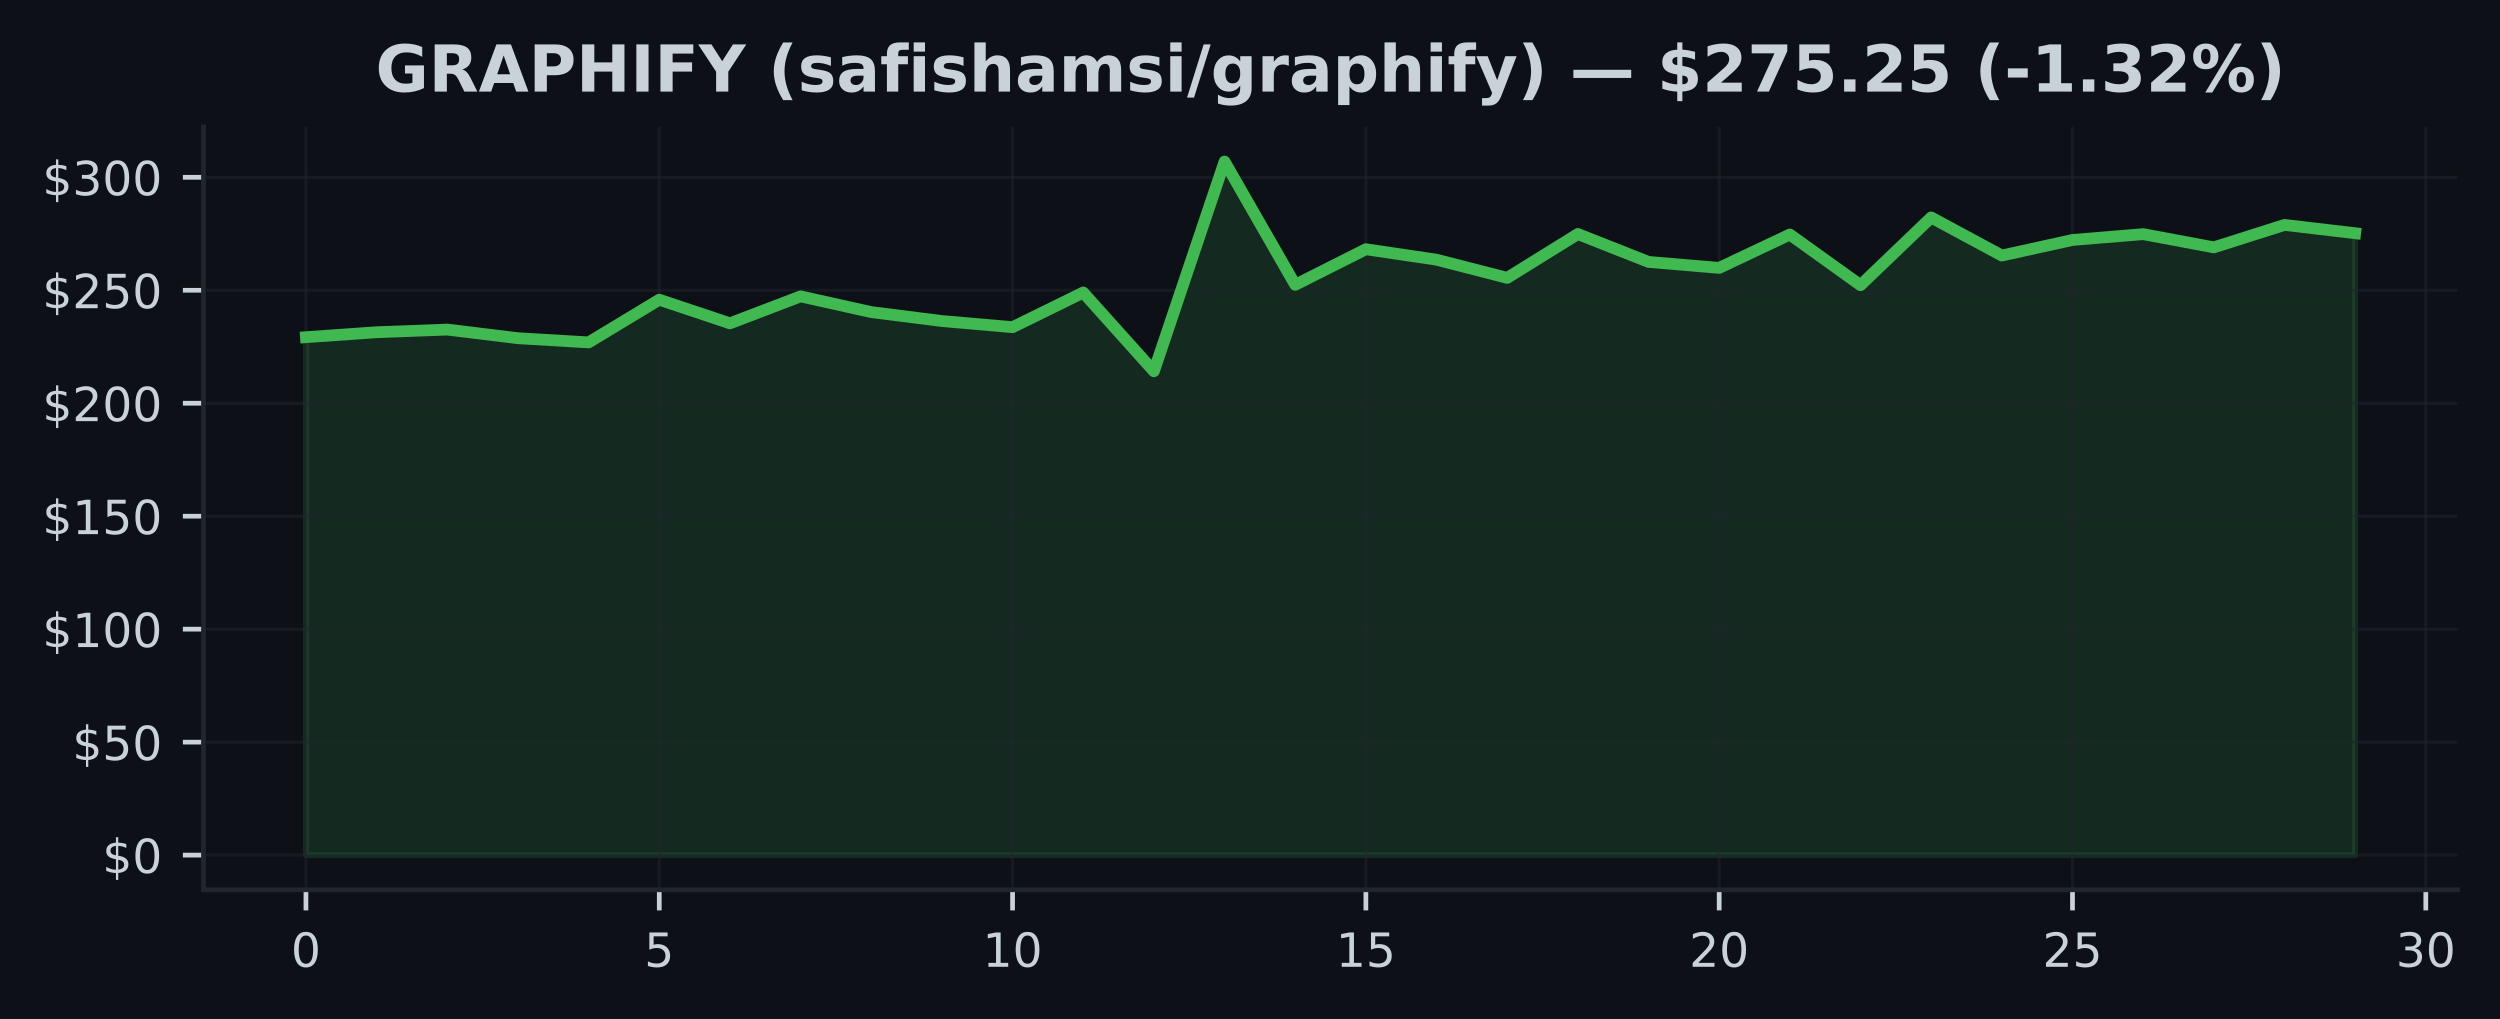
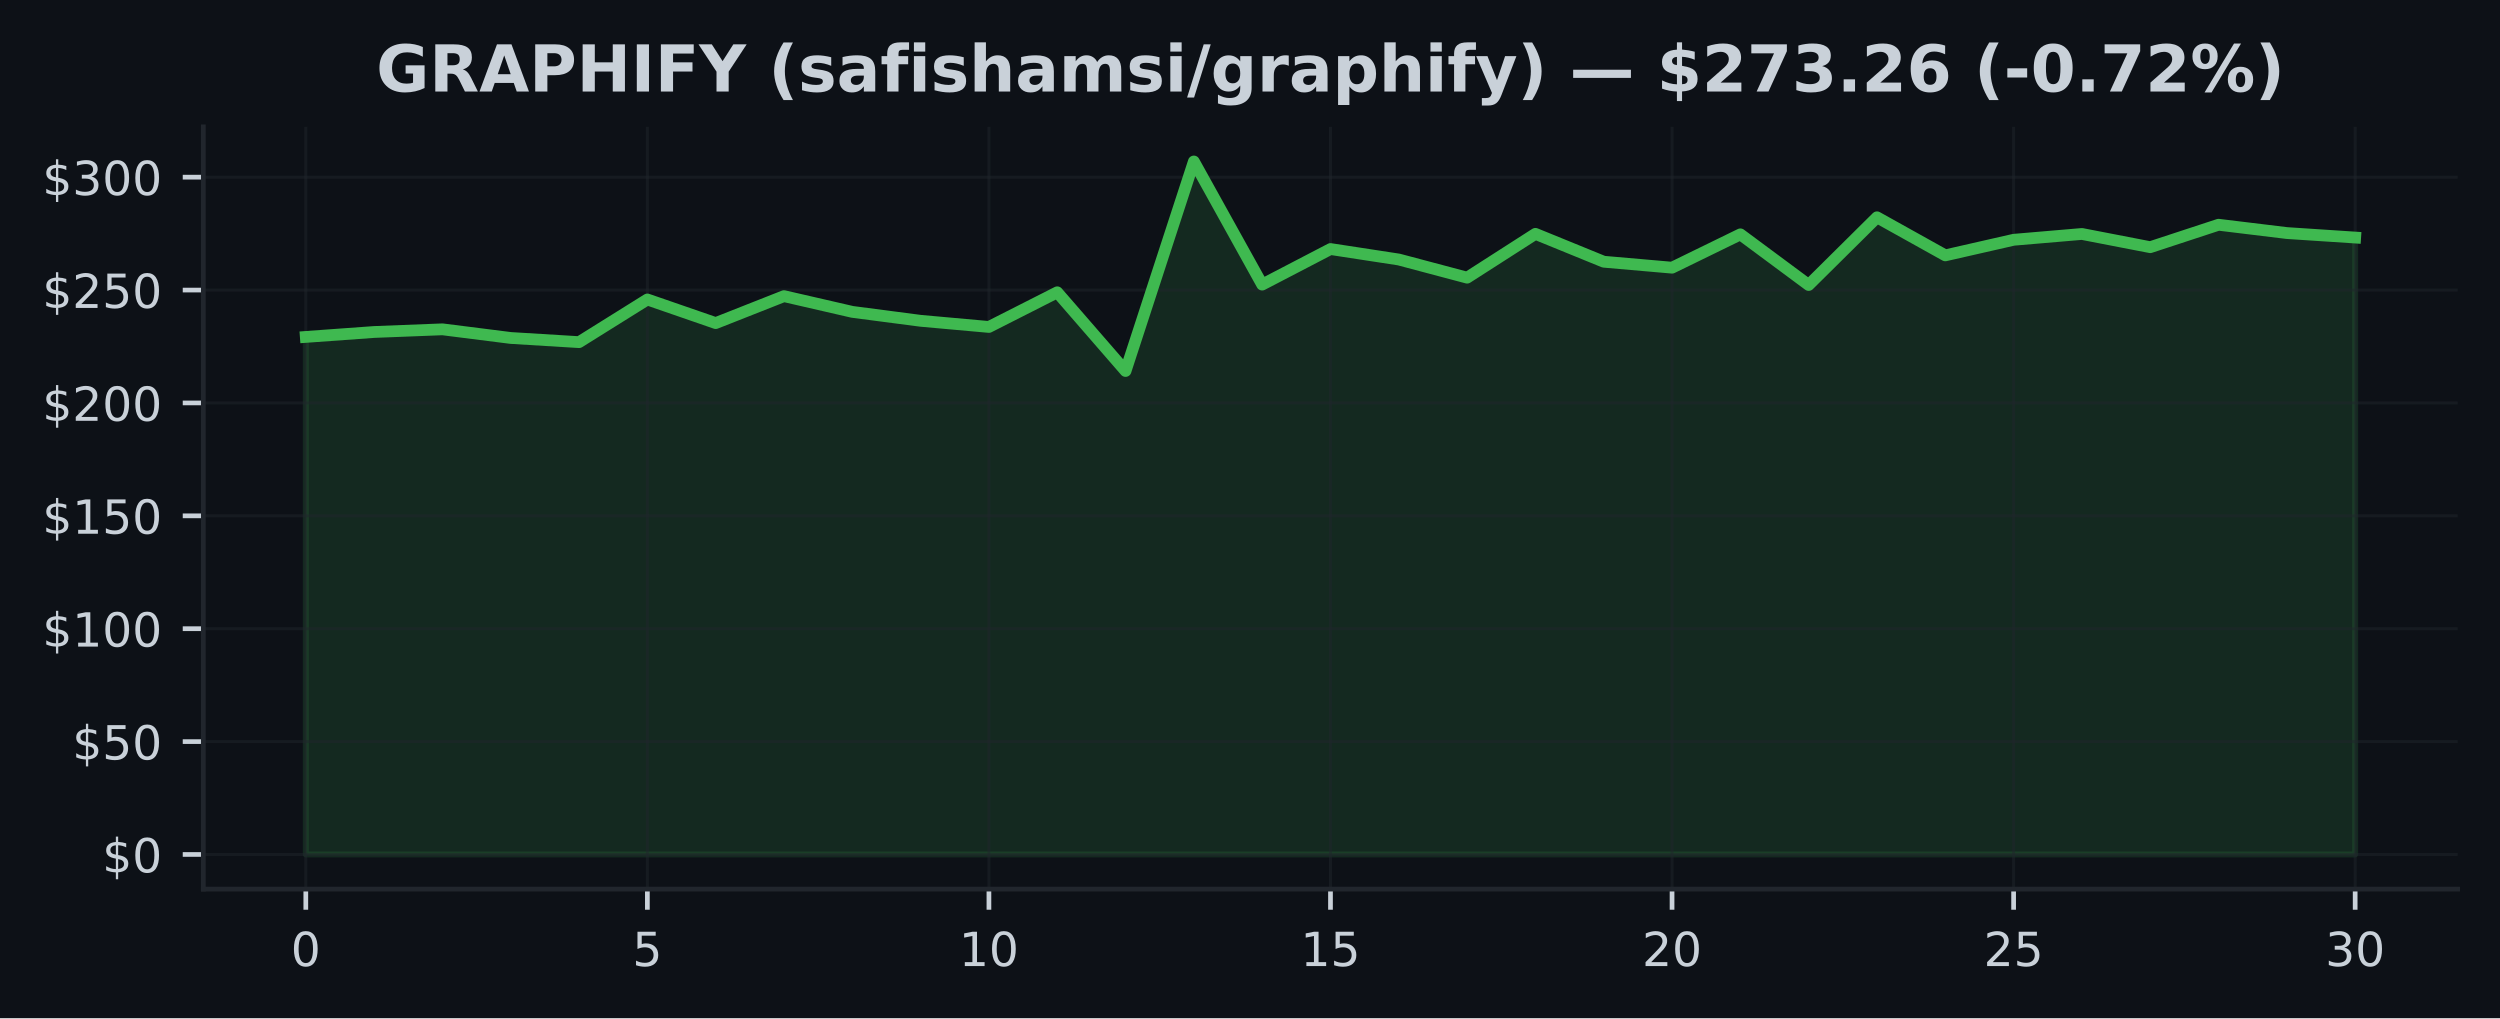
- <svg xmlns="http://www.w3.org/2000/svg" xmlns:xlink="http://www.w3.org/1999/xlink" width="424.593pt" height="173.061pt" viewBox="0 0 424.593 173.061" version="1.1">
+ <svg xmlns="http://www.w3.org/2000/svg" xmlns:xlink="http://www.w3.org/1999/xlink" width="424.91pt" height="173.061pt" viewBox="0 0 424.91 173.061" version="1.1">
  <defs>
    <style type="text/css">*{stroke-linejoin: round; stroke-linecap: butt}</style>
  </defs>
  <g id="figure_1">
    <g id="patch_1">
-       <path d="M 0 173.061  L 424.593 173.061  L 424.593 0  L 0 0  z " style="fill: #0d1117" />
+       <path d="M 0 173.061  L 424.91 173.061  L 424.91 0  L 0 0  z " style="fill: #0d1117" />
    </g>
    <g id="axes_1">
      <g id="patch_2">
-         <path d="M 34.56 151.118  L 417.393 151.118  L 417.393 21.558  L 34.56 21.558  z " style="fill: #0d1117" />
+         <path d="M 34.56 151.118  L 417.71 151.118  L 417.71 21.558  L 34.56 21.558  z " style="fill: #0d1117" />
      </g>
      <g id="FillBetweenPolyCollection_1">
        <defs>
-           <path id="m2bd0a4fa19" d="M 51.961 -27.832  L 51.961 -115.795  L 63.963 -116.635  L 75.964 -117.088  L 87.965 -115.618  L 99.966 -114.908  L 111.967 -122.161  L 123.968 -118.147  L 135.969 -122.729  L 147.97 -120.054  L 159.971 -118.535  L 171.972 -117.491  L 183.973 -123.381  L 195.974 -110.008  L 207.975 -145.613  L 219.976 -124.689  L 231.977 -130.733  L 243.978 -128.952  L 255.979 -125.867  L 267.98 -133.315  L 279.981 -128.576  L 291.982 -127.563  L 303.983 -133.231  L 315.984 -124.624  L 327.985 -136.128  L 339.986 -129.658  L 351.987 -132.306  L 363.988 -133.296  L 375.989 -131.048  L 387.99 -134.862  L 399.991 -133.45  L 399.991 -27.832  L 399.991 -27.832  L 387.99 -27.832  L 375.989 -27.832  L 363.988 -27.832  L 351.987 -27.832  L 339.986 -27.832  L 327.985 -27.832  L 315.984 -27.832  L 303.983 -27.832  L 291.982 -27.832  L 279.981 -27.832  L 267.98 -27.832  L 255.979 -27.832  L 243.978 -27.832  L 231.977 -27.832  L 219.976 -27.832  L 207.975 -27.832  L 195.974 -27.832  L 183.973 -27.832  L 171.972 -27.832  L 159.971 -27.832  L 147.97 -27.832  L 135.969 -27.832  L 123.968 -27.832  L 111.967 -27.832  L 99.966 -27.832  L 87.965 -27.832  L 75.964 -27.832  L 63.963 -27.832  L 51.961 -27.832  z " style="stroke: #3fb950; stroke-opacity: 0.15" />
+           <path id="m42f86c2159" d="M 51.976 -27.832  L 51.976 -115.795  L 63.587 -116.635  L 75.197 -117.088  L 86.808 -115.618  L 98.418 -114.908  L 110.029 -122.161  L 121.64 -118.147  L 133.25 -122.729  L 144.861 -120.054  L 156.471 -118.535  L 168.082 -117.491  L 179.693 -123.381  L 191.303 -110.008  L 202.914 -145.613  L 214.524 -124.689  L 226.135 -130.733  L 237.746 -128.952  L 249.356 -125.867  L 260.967 -133.315  L 272.577 -128.576  L 284.188 -127.563  L 295.799 -133.231  L 307.409 -124.624  L 319.02 -136.128  L 330.63 -129.658  L 342.241 -132.306  L 353.852 -133.296  L 365.462 -131.048  L 377.073 -134.862  L 388.683 -133.45  L 400.294 -132.686  L 400.294 -27.832  L 400.294 -27.832  L 388.683 -27.832  L 377.073 -27.832  L 365.462 -27.832  L 353.852 -27.832  L 342.241 -27.832  L 330.63 -27.832  L 319.02 -27.832  L 307.409 -27.832  L 295.799 -27.832  L 284.188 -27.832  L 272.577 -27.832  L 260.967 -27.832  L 249.356 -27.832  L 237.746 -27.832  L 226.135 -27.832  L 214.524 -27.832  L 202.914 -27.832  L 191.303 -27.832  L 179.693 -27.832  L 168.082 -27.832  L 156.471 -27.832  L 144.861 -27.832  L 133.25 -27.832  L 121.64 -27.832  L 110.029 -27.832  L 98.418 -27.832  L 86.808 -27.832  L 75.197 -27.832  L 63.587 -27.832  L 51.976 -27.832  z " style="stroke: #3fb950; stroke-opacity: 0.15" />
        </defs>
-         <g clip-path="url(#p65ec10928e)">
-           <use xlink:href="#m2bd0a4fa19" x="0" y="173.061" style="fill: #3fb950; fill-opacity: 0.15; stroke: #3fb950; stroke-opacity: 0.15" />
+         <g clip-path="url(#pbe54b19ffe)">
+           <use xlink:href="#m42f86c2159" x="0" y="173.061" style="fill: #3fb950; fill-opacity: 0.15; stroke: #3fb950; stroke-opacity: 0.15" />
        </g>
      </g>
      <g id="matplotlib.axis_1">
        <g id="xtick_1">
          <g id="line2d_1">
-             <path d="M 51.961 151.118  L 51.961 21.558  " clip-path="url(#p65ec10928e)" style="fill: none; stroke: #21262d; stroke-opacity: 0.5; stroke-width: 0.5; stroke-linecap: square" />
+             <path d="M 51.976 151.118  L 51.976 21.558  " clip-path="url(#pbe54b19ffe)" style="fill: none; stroke: #21262d; stroke-opacity: 0.5; stroke-width: 0.5; stroke-linecap: square" />
          </g>
          <g id="line2d_2">
            <defs>
-               <path id="m607ba187cd" d="M 0 0  L 0 3.5  " style="stroke: #c9d1d9; stroke-width: 0.8" />
+               <path id="m18e6cdcd3b" d="M 0 0  L 0 3.5  " style="stroke: #c9d1d9; stroke-width: 0.8" />
            </defs>
            <g>
-               <use xlink:href="#m607ba187cd" x="51.961" y="151.118" style="fill: #c9d1d9; stroke: #c9d1d9; stroke-width: 0.8" />
+               <use xlink:href="#m18e6cdcd3b" x="51.976" y="151.118" style="fill: #c9d1d9; stroke: #c9d1d9; stroke-width: 0.8" />
            </g>
          </g>
          <g id="text_1">
-             <g style="fill: #c9d1d9" transform="translate(49.41649 164.197) scale(0.08 -0.08)">
+             <g style="fill: #c9d1d9" transform="translate(49.43091 164.197) scale(0.08 -0.08)">
              <defs>
                <path id="DejaVuSans-30" d="M 2034 4250  Q 1547 4250 1301 3770  Q 1056 3291 1056 2328  Q 1056 1369 1301 889  Q 1547 409 2034 409  Q 2525 409 2770 889  Q 3016 1369 3016 2328  Q 3016 3291 2770 3770  Q 2525 4250 2034 4250  z M 2034 4750  Q 2819 4750 3233 4129  Q 3647 3509 3647 2328  Q 3647 1150 3233 529  Q 2819 -91 2034 -91  Q 1250 -91 836 529  Q 422 1150 422 2328  Q 422 3509 836 4129  Q 1250 4750 2034 4750  z " transform="scale(0.015625)" />
              </defs>
              <use xlink:href="#DejaVuSans-30" />
            </g>
          </g>
        </g>
        <g id="xtick_2">
          <g id="line2d_3">
-             <path d="M 111.967 151.118  L 111.967 21.558  " clip-path="url(#p65ec10928e)" style="fill: none; stroke: #21262d; stroke-opacity: 0.5; stroke-width: 0.5; stroke-linecap: square" />
+             <path d="M 110.029 151.118  L 110.029 21.558  " clip-path="url(#pbe54b19ffe)" style="fill: none; stroke: #21262d; stroke-opacity: 0.5; stroke-width: 0.5; stroke-linecap: square" />
          </g>
          <g id="line2d_4">
            <g>
-               <use xlink:href="#m607ba187cd" x="111.967" y="151.118" style="fill: #c9d1d9; stroke: #c9d1d9; stroke-width: 0.8" />
+               <use xlink:href="#m18e6cdcd3b" x="110.029" y="151.118" style="fill: #c9d1d9; stroke: #c9d1d9; stroke-width: 0.8" />
            </g>
          </g>
          <g id="text_2">
-             <g style="fill: #c9d1d9" transform="translate(109.4216 164.197) scale(0.08 -0.08)">
+             <g style="fill: #c9d1d9" transform="translate(107.4839 164.197) scale(0.08 -0.08)">
              <defs>
                <path id="DejaVuSans-35" d="M 691 4666  L 3169 4666  L 3169 4134  L 1269 4134  L 1269 2991  Q 1406 3038 1543 3061  Q 1681 3084 1819 3084  Q 2600 3084 3056 2656  Q 3513 2228 3513 1497  Q 3513 744 3044 326  Q 2575 -91 1722 -91  Q 1428 -91 1123 -41  Q 819 9 494 109  L 494 744  Q 775 591 1075 516  Q 1375 441 1709 441  Q 2250 441 2565 725  Q 2881 1009 2881 1497  Q 2881 1984 2565 2268  Q 2250 2553 1709 2553  Q 1456 2553 1204 2497  Q 953 2441 691 2322  L 691 4666  z " transform="scale(0.015625)" />
              </defs>
              <use xlink:href="#DejaVuSans-35" />
            </g>
          </g>
        </g>
        <g id="xtick_3">
          <g id="line2d_5">
-             <path d="M 171.972 151.118  L 171.972 21.558  " clip-path="url(#p65ec10928e)" style="fill: none; stroke: #21262d; stroke-opacity: 0.5; stroke-width: 0.5; stroke-linecap: square" />
+             <path d="M 168.082 151.118  L 168.082 21.558  " clip-path="url(#pbe54b19ffe)" style="fill: none; stroke: #21262d; stroke-opacity: 0.5; stroke-width: 0.5; stroke-linecap: square" />
          </g>
          <g id="line2d_6">
            <g>
-               <use xlink:href="#m607ba187cd" x="171.972" y="151.118" style="fill: #c9d1d9; stroke: #c9d1d9; stroke-width: 0.8" />
+               <use xlink:href="#m18e6cdcd3b" x="168.082" y="151.118" style="fill: #c9d1d9; stroke: #c9d1d9; stroke-width: 0.8" />
            </g>
          </g>
          <g id="text_3">
-             <g style="fill: #c9d1d9" transform="translate(166.8818 164.197) scale(0.08 -0.08)">
+             <g style="fill: #c9d1d9" transform="translate(162.992 164.197) scale(0.08 -0.08)">
              <defs>
                <path id="DejaVuSans-31" d="M 794 531  L 1825 531  L 1825 4091  L 703 3866  L 703 4441  L 1819 4666  L 2450 4666  L 2450 531  L 3481 531  L 3481 0  L 794 0  L 794 531  z " transform="scale(0.015625)" />
              </defs>
              <use xlink:href="#DejaVuSans-31" />
              <use xlink:href="#DejaVuSans-30" transform="translate(63.62305 0)" />
            </g>
          </g>
        </g>
        <g id="xtick_4">
          <g id="line2d_7">
-             <path d="M 231.977 151.118  L 231.977 21.558  " clip-path="url(#p65ec10928e)" style="fill: none; stroke: #21262d; stroke-opacity: 0.5; stroke-width: 0.5; stroke-linecap: square" />
+             <path d="M 226.135 151.118  L 226.135 21.558  " clip-path="url(#pbe54b19ffe)" style="fill: none; stroke: #21262d; stroke-opacity: 0.5; stroke-width: 0.5; stroke-linecap: square" />
          </g>
          <g id="line2d_8">
            <g>
-               <use xlink:href="#m607ba187cd" x="231.977" y="151.118" style="fill: #c9d1d9; stroke: #c9d1d9; stroke-width: 0.8" />
+               <use xlink:href="#m18e6cdcd3b" x="226.135" y="151.118" style="fill: #c9d1d9; stroke: #c9d1d9; stroke-width: 0.8" />
            </g>
          </g>
          <g id="text_4">
-             <g style="fill: #c9d1d9" transform="translate(226.887 164.197) scale(0.08 -0.08)">
+             <g style="fill: #c9d1d9" transform="translate(221.045 164.197) scale(0.08 -0.08)">
              <use xlink:href="#DejaVuSans-31" />
              <use xlink:href="#DejaVuSans-35" transform="translate(63.62305 0)" />
            </g>
          </g>
        </g>
        <g id="xtick_5">
          <g id="line2d_9">
-             <path d="M 291.982 151.118  L 291.982 21.558  " clip-path="url(#p65ec10928e)" style="fill: none; stroke: #21262d; stroke-opacity: 0.5; stroke-width: 0.5; stroke-linecap: square" />
+             <path d="M 284.188 151.118  L 284.188 21.558  " clip-path="url(#pbe54b19ffe)" style="fill: none; stroke: #21262d; stroke-opacity: 0.5; stroke-width: 0.5; stroke-linecap: square" />
          </g>
          <g id="line2d_10">
            <g>
-               <use xlink:href="#m607ba187cd" x="291.982" y="151.118" style="fill: #c9d1d9; stroke: #c9d1d9; stroke-width: 0.8" />
+               <use xlink:href="#m18e6cdcd3b" x="284.188" y="151.118" style="fill: #c9d1d9; stroke: #c9d1d9; stroke-width: 0.8" />
            </g>
          </g>
          <g id="text_5">
-             <g style="fill: #c9d1d9" transform="translate(286.8921 164.197) scale(0.08 -0.08)">
+             <g style="fill: #c9d1d9" transform="translate(279.098 164.197) scale(0.08 -0.08)">
              <defs>
                <path id="DejaVuSans-32" d="M 1228 531  L 3431 531  L 3431 0  L 469 0  L 469 531  Q 828 903 1448 1529  Q 2069 2156 2228 2338  Q 2531 2678 2651 2914  Q 2772 3150 2772 3378  Q 2772 3750 2511 3984  Q 2250 4219 1831 4219  Q 1534 4219 1204 4116  Q 875 4013 500 3803  L 500 4441  Q 881 4594 1212 4672  Q 1544 4750 1819 4750  Q 2544 4750 2975 4387  Q 3406 4025 3406 3419  Q 3406 3131 3298 2873  Q 3191 2616 2906 2266  Q 2828 2175 2409 1742  Q 1991 1309 1228 531  z " transform="scale(0.015625)" />
              </defs>
              <use xlink:href="#DejaVuSans-32" />
              <use xlink:href="#DejaVuSans-30" transform="translate(63.62305 0)" />
            </g>
          </g>
        </g>
        <g id="xtick_6">
          <g id="line2d_11">
-             <path d="M 351.987 151.118  L 351.987 21.558  " clip-path="url(#p65ec10928e)" style="fill: none; stroke: #21262d; stroke-opacity: 0.5; stroke-width: 0.5; stroke-linecap: square" />
+             <path d="M 342.241 151.118  L 342.241 21.558  " clip-path="url(#pbe54b19ffe)" style="fill: none; stroke: #21262d; stroke-opacity: 0.5; stroke-width: 0.5; stroke-linecap: square" />
          </g>
          <g id="line2d_12">
            <g>
-               <use xlink:href="#m607ba187cd" x="351.987" y="151.118" style="fill: #c9d1d9; stroke: #c9d1d9; stroke-width: 0.8" />
+               <use xlink:href="#m18e6cdcd3b" x="342.241" y="151.118" style="fill: #c9d1d9; stroke: #c9d1d9; stroke-width: 0.8" />
            </g>
          </g>
          <g id="text_6">
-             <g style="fill: #c9d1d9" transform="translate(346.8973 164.197) scale(0.08 -0.08)">
+             <g style="fill: #c9d1d9" transform="translate(337.1511 164.197) scale(0.08 -0.08)">
              <use xlink:href="#DejaVuSans-32" />
              <use xlink:href="#DejaVuSans-35" transform="translate(63.62305 0)" />
            </g>
          </g>
        </g>
        <g id="xtick_7">
          <g id="line2d_13">
-             <path d="M 411.992 151.118  L 411.992 21.558  " clip-path="url(#p65ec10928e)" style="fill: none; stroke: #21262d; stroke-opacity: 0.5; stroke-width: 0.5; stroke-linecap: square" />
+             <path d="M 400.294 151.118  L 400.294 21.558  " clip-path="url(#pbe54b19ffe)" style="fill: none; stroke: #21262d; stroke-opacity: 0.5; stroke-width: 0.5; stroke-linecap: square" />
          </g>
          <g id="line2d_14">
            <g>
-               <use xlink:href="#m607ba187cd" x="411.992" y="151.118" style="fill: #c9d1d9; stroke: #c9d1d9; stroke-width: 0.8" />
+               <use xlink:href="#m18e6cdcd3b" x="400.294" y="151.118" style="fill: #c9d1d9; stroke: #c9d1d9; stroke-width: 0.8" />
            </g>
          </g>
          <g id="text_7">
-             <g style="fill: #c9d1d9" transform="translate(406.9024 164.197) scale(0.08 -0.08)">
+             <g style="fill: #c9d1d9" transform="translate(395.2041 164.197) scale(0.08 -0.08)">
              <defs>
                <path id="DejaVuSans-33" d="M 2597 2516  Q 3050 2419 3304 2112  Q 3559 1806 3559 1356  Q 3559 666 3084 287  Q 2609 -91 1734 -91  Q 1441 -91 1130 -33  Q 819 25 488 141  L 488 750  Q 750 597 1062 519  Q 1375 441 1716 441  Q 2309 441 2620 675  Q 2931 909 2931 1356  Q 2931 1769 2642 2001  Q 2353 2234 1838 2234  L 1294 2234  L 1294 2753  L 1863 2753  Q 2328 2753 2575 2939  Q 2822 3125 2822 3475  Q 2822 3834 2567 4026  Q 2313 4219 1838 4219  Q 1578 4219 1281 4162  Q 984 4106 628 3988  L 628 4550  Q 988 4650 1302 4700  Q 1616 4750 1894 4750  Q 2613 4750 3031 4423  Q 3450 4097 3450 3541  Q 3450 3153 3228 2886  Q 3006 2619 2597 2516  z " transform="scale(0.015625)" />
              </defs>
              <use xlink:href="#DejaVuSans-33" />
              <use xlink:href="#DejaVuSans-30" transform="translate(63.62305 0)" />
            </g>
          </g>
        </g>
      </g>
      <g id="matplotlib.axis_2">
        <g id="ytick_1">
          <g id="line2d_15">
-             <path d="M 34.56 145.229  L 417.393 145.229  " clip-path="url(#p65ec10928e)" style="fill: none; stroke: #21262d; stroke-opacity: 0.5; stroke-width: 0.5; stroke-linecap: square" />
+             <path d="M 34.56 145.229  L 417.71 145.229  " clip-path="url(#pbe54b19ffe)" style="fill: none; stroke: #21262d; stroke-opacity: 0.5; stroke-width: 0.5; stroke-linecap: square" />
          </g>
          <g id="line2d_16">
            <defs>
-               <path id="m85f57a5a27" d="M 0 0  L -3.5 0  " style="stroke: #c9d1d9; stroke-width: 0.8" />
+               <path id="m4afd9b0d82" d="M 0 0  L -3.5 0  " style="stroke: #c9d1d9; stroke-width: 0.8" />
            </defs>
            <g>
-               <use xlink:href="#m85f57a5a27" x="34.56" y="145.229" style="fill: #c9d1d9; stroke: #c9d1d9; stroke-width: 0.8" />
+               <use xlink:href="#m4afd9b0d82" x="34.56" y="145.229" style="fill: #c9d1d9; stroke: #c9d1d9; stroke-width: 0.8" />
            </g>
          </g>
          <g id="text_8">
            <g style="fill: #c9d1d9" transform="translate(17.38 148.2686) scale(0.08 -0.08)">
              <defs>
                <path id="DejaVuSans-24" d="M 2163 -941  L 1850 -941  L 1847 0  Q 1519 6 1191 76  Q 863 147 531 288  L 531 850  Q 850 650 1176 548  Q 1503 447 1850 444  L 1850 1869  Q 1159 1981 845 2250  Q 531 2519 531 2988  Q 531 3497 872 3790  Q 1213 4084 1850 4128  L 1850 4863  L 2163 4863  L 2163 4138  Q 2453 4125 2725 4076  Q 2997 4028 3256 3944  L 3256 3397  Q 2997 3528 2723 3600  Q 2450 3672 2163 3684  L 2163 2350  Q 2872 2241 3206 1959  Q 3541 1678 3541 1191  Q 3541 663 3186 358  Q 2831 53 2163 6  L 2163 -941  z M 1850 2406  L 1850 3688  Q 1488 3647 1297 3481  Q 1106 3316 1106 3041  Q 1106 2772 1282 2622  Q 1459 2472 1850 2406  z M 2163 1806  L 2163 453  Q 2559 506 2761 678  Q 2963 850 2963 1131  Q 2963 1406 2770 1568  Q 2578 1731 2163 1806  z " transform="scale(0.015625)" />
              </defs>
              <use xlink:href="#DejaVuSans-24" />
              <use xlink:href="#DejaVuSans-30" transform="translate(63.62305 0)" />
            </g>
          </g>
        </g>
        <g id="ytick_2">
          <g id="line2d_17">
-             <path d="M 34.56 126.043  L 417.393 126.043  " clip-path="url(#p65ec10928e)" style="fill: none; stroke: #21262d; stroke-opacity: 0.5; stroke-width: 0.5; stroke-linecap: square" />
+             <path d="M 34.56 126.043  L 417.71 126.043  " clip-path="url(#pbe54b19ffe)" style="fill: none; stroke: #21262d; stroke-opacity: 0.5; stroke-width: 0.5; stroke-linecap: square" />
          </g>
          <g id="line2d_18">
            <g>
-               <use xlink:href="#m85f57a5a27" x="34.56" y="126.043" style="fill: #c9d1d9; stroke: #c9d1d9; stroke-width: 0.8" />
+               <use xlink:href="#m4afd9b0d82" x="34.56" y="126.043" style="fill: #c9d1d9; stroke: #c9d1d9; stroke-width: 0.8" />
            </g>
          </g>
          <g id="text_9">
            <g style="fill: #c9d1d9" transform="translate(12.29 129.0827) scale(0.08 -0.08)">
              <use xlink:href="#DejaVuSans-24" />
              <use xlink:href="#DejaVuSans-35" transform="translate(63.62305 0)" />
              <use xlink:href="#DejaVuSans-30" transform="translate(127.2461 0)" />
            </g>
          </g>
        </g>
        <g id="ytick_3">
          <g id="line2d_19">
-             <path d="M 34.56 106.858  L 417.393 106.858  " clip-path="url(#p65ec10928e)" style="fill: none; stroke: #21262d; stroke-opacity: 0.5; stroke-width: 0.5; stroke-linecap: square" />
+             <path d="M 34.56 106.858  L 417.71 106.858  " clip-path="url(#pbe54b19ffe)" style="fill: none; stroke: #21262d; stroke-opacity: 0.5; stroke-width: 0.5; stroke-linecap: square" />
          </g>
          <g id="line2d_20">
            <g>
-               <use xlink:href="#m85f57a5a27" x="34.56" y="106.858" style="fill: #c9d1d9; stroke: #c9d1d9; stroke-width: 0.8" />
+               <use xlink:href="#m4afd9b0d82" x="34.56" y="106.858" style="fill: #c9d1d9; stroke: #c9d1d9; stroke-width: 0.8" />
            </g>
          </g>
          <g id="text_10">
            <g style="fill: #c9d1d9" transform="translate(7.2 109.8969) scale(0.08 -0.08)">
              <use xlink:href="#DejaVuSans-24" />
              <use xlink:href="#DejaVuSans-31" transform="translate(63.62305 0)" />
              <use xlink:href="#DejaVuSans-30" transform="translate(127.2461 0)" />
              <use xlink:href="#DejaVuSans-30" transform="translate(190.8691 0)" />
            </g>
          </g>
        </g>
        <g id="ytick_4">
          <g id="line2d_21">
-             <path d="M 34.56 87.672  L 417.393 87.672  " clip-path="url(#p65ec10928e)" style="fill: none; stroke: #21262d; stroke-opacity: 0.5; stroke-width: 0.5; stroke-linecap: square" />
+             <path d="M 34.56 87.672  L 417.71 87.672  " clip-path="url(#pbe54b19ffe)" style="fill: none; stroke: #21262d; stroke-opacity: 0.5; stroke-width: 0.5; stroke-linecap: square" />
          </g>
          <g id="line2d_22">
            <g>
-               <use xlink:href="#m85f57a5a27" x="34.56" y="87.672" style="fill: #c9d1d9; stroke: #c9d1d9; stroke-width: 0.8" />
+               <use xlink:href="#m4afd9b0d82" x="34.56" y="87.672" style="fill: #c9d1d9; stroke: #c9d1d9; stroke-width: 0.8" />
            </g>
          </g>
          <g id="text_11">
            <g style="fill: #c9d1d9" transform="translate(7.2 90.71107) scale(0.08 -0.08)">
              <use xlink:href="#DejaVuSans-24" />
              <use xlink:href="#DejaVuSans-31" transform="translate(63.62305 0)" />
              <use xlink:href="#DejaVuSans-35" transform="translate(127.2461 0)" />
              <use xlink:href="#DejaVuSans-30" transform="translate(190.8691 0)" />
            </g>
          </g>
        </g>
        <g id="ytick_5">
          <g id="line2d_23">
-             <path d="M 34.56 68.486  L 417.393 68.486  " clip-path="url(#p65ec10928e)" style="fill: none; stroke: #21262d; stroke-opacity: 0.5; stroke-width: 0.5; stroke-linecap: square" />
+             <path d="M 34.56 68.486  L 417.71 68.486  " clip-path="url(#pbe54b19ffe)" style="fill: none; stroke: #21262d; stroke-opacity: 0.5; stroke-width: 0.5; stroke-linecap: square" />
          </g>
          <g id="line2d_24">
            <g>
-               <use xlink:href="#m85f57a5a27" x="34.56" y="68.486" style="fill: #c9d1d9; stroke: #c9d1d9; stroke-width: 0.8" />
+               <use xlink:href="#m4afd9b0d82" x="34.56" y="68.486" style="fill: #c9d1d9; stroke: #c9d1d9; stroke-width: 0.8" />
            </g>
          </g>
          <g id="text_12">
            <g style="fill: #c9d1d9" transform="translate(7.2 71.52524) scale(0.08 -0.08)">
              <use xlink:href="#DejaVuSans-24" />
              <use xlink:href="#DejaVuSans-32" transform="translate(63.62305 0)" />
              <use xlink:href="#DejaVuSans-30" transform="translate(127.2461 0)" />
              <use xlink:href="#DejaVuSans-30" transform="translate(190.8691 0)" />
            </g>
          </g>
        </g>
        <g id="ytick_6">
          <g id="line2d_25">
-             <path d="M 34.56 49.3  L 417.393 49.3  " clip-path="url(#p65ec10928e)" style="fill: none; stroke: #21262d; stroke-opacity: 0.5; stroke-width: 0.5; stroke-linecap: square" />
+             <path d="M 34.56 49.3  L 417.71 49.3  " clip-path="url(#pbe54b19ffe)" style="fill: none; stroke: #21262d; stroke-opacity: 0.5; stroke-width: 0.5; stroke-linecap: square" />
          </g>
          <g id="line2d_26">
            <g>
-               <use xlink:href="#m85f57a5a27" x="34.56" y="49.3" style="fill: #c9d1d9; stroke: #c9d1d9; stroke-width: 0.8" />
+               <use xlink:href="#m4afd9b0d82" x="34.56" y="49.3" style="fill: #c9d1d9; stroke: #c9d1d9; stroke-width: 0.8" />
            </g>
          </g>
          <g id="text_13">
            <g style="fill: #c9d1d9" transform="translate(7.2 52.33941) scale(0.08 -0.08)">
              <use xlink:href="#DejaVuSans-24" />
              <use xlink:href="#DejaVuSans-32" transform="translate(63.62305 0)" />
              <use xlink:href="#DejaVuSans-35" transform="translate(127.2461 0)" />
              <use xlink:href="#DejaVuSans-30" transform="translate(190.8691 0)" />
            </g>
          </g>
        </g>
        <g id="ytick_7">
          <g id="line2d_27">
-             <path d="M 34.56 30.114  L 417.393 30.114  " clip-path="url(#p65ec10928e)" style="fill: none; stroke: #21262d; stroke-opacity: 0.5; stroke-width: 0.5; stroke-linecap: square" />
+             <path d="M 34.56 30.114  L 417.71 30.114  " clip-path="url(#pbe54b19ffe)" style="fill: none; stroke: #21262d; stroke-opacity: 0.5; stroke-width: 0.5; stroke-linecap: square" />
          </g>
          <g id="line2d_28">
            <g>
-               <use xlink:href="#m85f57a5a27" x="34.56" y="30.114" style="fill: #c9d1d9; stroke: #c9d1d9; stroke-width: 0.8" />
+               <use xlink:href="#m4afd9b0d82" x="34.56" y="30.114" style="fill: #c9d1d9; stroke: #c9d1d9; stroke-width: 0.8" />
            </g>
          </g>
          <g id="text_14">
            <g style="fill: #c9d1d9" transform="translate(7.2 33.15358) scale(0.08 -0.08)">
              <use xlink:href="#DejaVuSans-24" />
              <use xlink:href="#DejaVuSans-33" transform="translate(63.62305 0)" />
              <use xlink:href="#DejaVuSans-30" transform="translate(127.2461 0)" />
              <use xlink:href="#DejaVuSans-30" transform="translate(190.8691 0)" />
            </g>
          </g>
        </g>
      </g>
      <g id="line2d_29">
-         <path d="M 51.961 57.266  L 63.963 56.426  L 75.964 55.973  L 87.965 57.443  L 99.966 58.152  L 111.967 50.9  L 123.968 54.914  L 135.969 50.332  L 147.97 53.007  L 159.971 54.526  L 171.972 55.57  L 183.973 49.68  L 195.974 63.052  L 207.975 27.447  L 219.976 48.371  L 231.977 42.328  L 243.978 44.108  L 255.979 47.193  L 267.98 39.745  L 279.981 44.484  L 291.982 45.497  L 303.983 39.83  L 315.984 48.437  L 327.985 36.933  L 339.986 43.402  L 351.987 40.755  L 363.988 39.765  L 375.989 42.013  L 387.99 38.199  L 399.991 39.611  " clip-path="url(#p65ec10928e)" style="fill: none; stroke: #3fb950; stroke-width: 2; stroke-linecap: square" />
+         <path d="M 51.976 57.266  L 63.587 56.426  L 75.197 55.973  L 86.808 57.443  L 98.418 58.152  L 110.029 50.9  L 121.64 54.914  L 133.25 50.332  L 144.861 53.007  L 156.471 54.526  L 168.082 55.57  L 179.693 49.68  L 191.303 63.052  L 202.914 27.447  L 214.524 48.371  L 226.135 42.328  L 237.746 44.108  L 249.356 47.193  L 260.967 39.745  L 272.577 44.484  L 284.188 45.497  L 295.799 39.83  L 307.409 48.437  L 319.02 36.933  L 330.63 43.402  L 342.241 40.755  L 353.852 39.765  L 365.462 42.013  L 377.073 38.199  L 388.683 39.611  L 400.294 40.375  " clip-path="url(#pbe54b19ffe)" style="fill: none; stroke: #3fb950; stroke-width: 2; stroke-linecap: square" />
      </g>
      <g id="patch_3">
        <path d="M 34.56 151.118  L 34.56 21.558  " style="fill: none; stroke: #21262d; stroke-width: 0.8; stroke-linejoin: miter; stroke-linecap: square" />
      </g>
      <g id="patch_4">
-         <path d="M 34.56 151.118  L 417.393 151.118  " style="fill: none; stroke: #21262d; stroke-width: 0.8; stroke-linejoin: miter; stroke-linecap: square" />
+         <path d="M 34.56 151.118  L 417.71 151.118  " style="fill: none; stroke: #21262d; stroke-width: 0.8; stroke-linejoin: miter; stroke-linecap: square" />
      </g>
      <g id="text_15">
-         <g style="fill: #c9d1d9" transform="translate(63.78574 15.55828) scale(0.11 -0.11)">
+         <g style="fill: #c9d1d9" transform="translate(63.9443 15.55828) scale(0.11 -0.11)">
          <defs>
            <path id="DejaVuSans-Bold-47" d="M 4781 347  Q 4331 128 3847 18  Q 3363 -91 2847 -91  Q 1681 -91 1000 561  Q 319 1213 319 2328  Q 319 3456 1012 4103  Q 1706 4750 2913 4750  Q 3378 4750 3804 4662  Q 4231 4575 4609 4403  L 4609 3438  Q 4219 3659 3833 3768  Q 3447 3878 3059 3878  Q 2341 3878 1952 3476  Q 1563 3075 1563 2328  Q 1563 1588 1938 1184  Q 2313 781 3003 781  Q 3191 781 3352 804  Q 3513 828 3641 878  L 3641 1784  L 2906 1784  L 2906 2591  L 4781 2591  L 4781 347  z " transform="scale(0.015625)" />
            <path id="DejaVuSans-Bold-52" d="M 2297 2597  Q 2675 2597 2839 2737  Q 3003 2878 3003 3200  Q 3003 3519 2839 3656  Q 2675 3794 2297 3794  L 1791 3794  L 1791 2597  L 2297 2597  z M 1791 1766  L 1791 0  L 588 0  L 588 4666  L 2425 4666  Q 3347 4666 3776 4356  Q 4206 4047 4206 3378  Q 4206 2916 3982 2619  Q 3759 2322 3309 2181  Q 3556 2125 3751 1926  Q 3947 1728 4147 1325  L 4800 0  L 3519 0  L 2950 1159  Q 2778 1509 2601 1637  Q 2425 1766 2131 1766  L 1791 1766  z " transform="scale(0.015625)" />
            <path id="DejaVuSans-Bold-41" d="M 3419 850  L 1538 850  L 1241 0  L 31 0  L 1759 4666  L 3194 4666  L 4922 0  L 3713 0  L 3419 850  z M 1838 1716  L 3116 1716  L 2478 3572  L 1838 1716  z " transform="scale(0.015625)" />
            <path id="DejaVuSans-Bold-50" d="M 588 4666  L 2584 4666  Q 3475 4666 3951 4270  Q 4428 3875 4428 3144  Q 4428 2409 3951 2014  Q 3475 1619 2584 1619  L 1791 1619  L 1791 0  L 588 0  L 588 4666  z M 1791 3794  L 1791 2491  L 2456 2491  Q 2806 2491 2997 2661  Q 3188 2831 3188 3144  Q 3188 3456 2997 3625  Q 2806 3794 2456 3794  L 1791 3794  z " transform="scale(0.015625)" />
            <path id="DejaVuSans-Bold-48" d="M 588 4666  L 1791 4666  L 1791 2888  L 3566 2888  L 3566 4666  L 4769 4666  L 4769 0  L 3566 0  L 3566 1978  L 1791 1978  L 1791 0  L 588 0  L 588 4666  z " transform="scale(0.015625)" />
            <path id="DejaVuSans-Bold-49" d="M 588 4666  L 1791 4666  L 1791 0  L 588 0  L 588 4666  z " transform="scale(0.015625)" />
            <path id="DejaVuSans-Bold-46" d="M 588 4666  L 3834 4666  L 3834 3756  L 1791 3756  L 1791 2888  L 3713 2888  L 3713 1978  L 1791 1978  L 1791 0  L 588 0  L 588 4666  z " transform="scale(0.015625)" />
            <path id="DejaVuSans-Bold-59" d="M -63 4666  L 1253 4666  L 2316 3003  L 3378 4666  L 4697 4666  L 2919 1966  L 2919 0  L 1716 0  L 1716 1966  L -63 4666  z " transform="scale(0.015625)" />
            <path id="DejaVuSans-Bold-20" transform="scale(0.015625)" />
            <path id="DejaVuSans-Bold-28" d="M 2413 -844  L 1484 -844  Q 1006 -72 778 623  Q 550 1319 550 2003  Q 550 2688 779 3389  Q 1009 4091 1484 4856  L 2413 4856  Q 2013 4116 1813 3408  Q 1613 2700 1613 2009  Q 1613 1319 1811 609  Q 2009 -100 2413 -844  z " transform="scale(0.015625)" />
            <path id="DejaVuSans-Bold-73" d="M 3272 3391  L 3272 2541  Q 2913 2691 2578 2766  Q 2244 2841 1947 2841  Q 1628 2841 1473 2761  Q 1319 2681 1319 2516  Q 1319 2381 1436 2309  Q 1553 2238 1856 2203  L 2053 2175  Q 2913 2066 3209 1816  Q 3506 1566 3506 1031  Q 3506 472 3093 190  Q 2681 -91 1863 -91  Q 1516 -91 1145 -36  Q 775 19 384 128  L 384 978  Q 719 816 1070 734  Q 1422 653 1784 653  Q 2113 653 2278 743  Q 2444 834 2444 1013  Q 2444 1163 2330 1236  Q 2216 1309 1875 1350  L 1678 1375  Q 931 1469 631 1722  Q 331 1975 331 2491  Q 331 3047 712 3315  Q 1094 3584 1881 3584  Q 2191 3584 2531 3537  Q 2872 3491 3272 3391  z " transform="scale(0.015625)" />
            <path id="DejaVuSans-Bold-61" d="M 2106 1575  Q 1756 1575 1579 1456  Q 1403 1338 1403 1106  Q 1403 894 1545 773  Q 1688 653 1941 653  Q 2256 653 2472 879  Q 2688 1106 2688 1447  L 2688 1575  L 2106 1575  z M 3816 1997  L 3816 0  L 2688 0  L 2688 519  Q 2463 200 2181 54  Q 1900 -91 1497 -91  Q 953 -91 614 226  Q 275 544 275 1050  Q 275 1666 698 1953  Q 1122 2241 2028 2241  L 2688 2241  L 2688 2328  Q 2688 2594 2478 2717  Q 2269 2841 1825 2841  Q 1466 2841 1156 2769  Q 847 2697 581 2553  L 581 3406  Q 941 3494 1303 3539  Q 1666 3584 2028 3584  Q 2975 3584 3395 3211  Q 3816 2838 3816 1997  z " transform="scale(0.015625)" />
            <path id="DejaVuSans-Bold-66" d="M 2841 4863  L 2841 4128  L 2222 4128  Q 1984 4128 1890 4042  Q 1797 3956 1797 3744  L 1797 3500  L 2753 3500  L 2753 2700  L 1797 2700  L 1797 0  L 678 0  L 678 2700  L 122 2700  L 122 3500  L 678 3500  L 678 3744  Q 678 4316 997 4589  Q 1316 4863 1984 4863  L 2841 4863  z " transform="scale(0.015625)" />
            <path id="DejaVuSans-Bold-69" d="M 538 3500  L 1656 3500  L 1656 0  L 538 0  L 538 3500  z M 538 4863  L 1656 4863  L 1656 3950  L 538 3950  L 538 4863  z " transform="scale(0.015625)" />
            <path id="DejaVuSans-Bold-68" d="M 4056 2131  L 4056 0  L 2931 0  L 2931 347  L 2931 1625  Q 2931 2084 2911 2256  Q 2891 2428 2841 2509  Q 2775 2619 2662 2680  Q 2550 2741 2406 2741  Q 2056 2741 1856 2470  Q 1656 2200 1656 1722  L 1656 0  L 538 0  L 538 4863  L 1656 4863  L 1656 2988  Q 1909 3294 2193 3439  Q 2478 3584 2822 3584  Q 3428 3584 3742 3212  Q 4056 2841 4056 2131  z " transform="scale(0.015625)" />
            <path id="DejaVuSans-Bold-6d" d="M 3781 2919  Q 3994 3244 4286 3414  Q 4578 3584 4928 3584  Q 5531 3584 5847 3212  Q 6163 2841 6163 2131  L 6163 0  L 5038 0  L 5038 1825  Q 5041 1866 5042 1909  Q 5044 1953 5044 2034  Q 5044 2406 4934 2573  Q 4825 2741 4581 2741  Q 4263 2741 4089 2478  Q 3916 2216 3909 1719  L 3909 0  L 2784 0  L 2784 1825  Q 2784 2406 2684 2573  Q 2584 2741 2328 2741  Q 2006 2741 1831 2477  Q 1656 2213 1656 1722  L 1656 0  L 531 0  L 531 3500  L 1656 3500  L 1656 2988  Q 1863 3284 2130 3434  Q 2397 3584 2719 3584  Q 3081 3584 3359 3409  Q 3638 3234 3781 2919  z " transform="scale(0.015625)" />
            <path id="DejaVuSans-Bold-2f" d="M 1644 4666  L 2338 4666  L 691 -594  L 0 -594  L 1644 4666  z " transform="scale(0.015625)" />
            <path id="DejaVuSans-Bold-67" d="M 2919 594  Q 2688 288 2409 144  Q 2131 0 1766 0  Q 1125 0 706 504  Q 288 1009 288 1791  Q 288 2575 706 3076  Q 1125 3578 1766 3578  Q 2131 3578 2409 3434  Q 2688 3291 2919 2981  L 2919 3500  L 4044 3500  L 4044 353  Q 4044 -491 3511 -936  Q 2978 -1381 1966 -1381  Q 1638 -1381 1331 -1331  Q 1025 -1281 716 -1178  L 716 -306  Q 1009 -475 1290 -558  Q 1572 -641 1856 -641  Q 2406 -641 2662 -400  Q 2919 -159 2919 353  L 2919 594  z M 2181 2772  Q 1834 2772 1640 2515  Q 1447 2259 1447 1791  Q 1447 1309 1634 1061  Q 1822 813 2181 813  Q 2531 813 2725 1069  Q 2919 1325 2919 1791  Q 2919 2259 2725 2515  Q 2531 2772 2181 2772  z " transform="scale(0.015625)" />
            <path id="DejaVuSans-Bold-72" d="M 3138 2547  Q 2991 2616 2845 2648  Q 2700 2681 2553 2681  Q 2122 2681 1889 2404  Q 1656 2128 1656 1613  L 1656 0  L 538 0  L 538 3500  L 1656 3500  L 1656 2925  Q 1872 3269 2151 3426  Q 2431 3584 2822 3584  Q 2878 3584 2943 3579  Q 3009 3575 3134 3559  L 3138 2547  z " transform="scale(0.015625)" />
            <path id="DejaVuSans-Bold-70" d="M 1656 506  L 1656 -1331  L 538 -1331  L 538 3500  L 1656 3500  L 1656 2988  Q 1888 3294 2169 3439  Q 2450 3584 2816 3584  Q 3463 3584 3878 3070  Q 4294 2556 4294 1747  Q 4294 938 3878 423  Q 3463 -91 2816 -91  Q 2450 -91 2169 54  Q 1888 200 1656 506  z M 2400 2772  Q 2041 2772 1848 2508  Q 1656 2244 1656 1747  Q 1656 1250 1848 986  Q 2041 722 2400 722  Q 2759 722 2948 984  Q 3138 1247 3138 1747  Q 3138 2247 2948 2509  Q 2759 2772 2400 2772  z " transform="scale(0.015625)" />
            <path id="DejaVuSans-Bold-79" d="M 78 3500  L 1197 3500  L 2138 1125  L 2938 3500  L 4056 3500  L 2584 -331  Q 2363 -916 2067 -1148  Q 1772 -1381 1288 -1381  L 641 -1381  L 641 -647  L 991 -647  Q 1275 -647 1404 -556  Q 1534 -466 1606 -231  L 1638 -134  L 78 3500  z " transform="scale(0.015625)" />
            <path id="DejaVuSans-Bold-29" d="M 513 -844  Q 913 -100 1113 609  Q 1313 1319 1313 2009  Q 1313 2700 1113 3408  Q 913 4116 513 4856  L 1441 4856  Q 1916 4091 2145 3389  Q 2375 2688 2375 2003  Q 2375 1319 2147 623  Q 1919 -72 1441 -844  L 513 -844  z " transform="scale(0.015625)" />
            <path id="DejaVuSans-Bold-2014" d="M 344 2156  L 6056 2156  L 6056 1350  L 344 1350  L 344 2156  z " transform="scale(0.015625)" />
            <path id="DejaVuSans-Bold-24" d="M 2484 -941  L 1978 -941  L 1975 0  Q 1584 16 1218 87  Q 853 159 506 288  L 506 1106  Q 866 922 1233 823  Q 1600 725 1978 713  L 1978 1684  L 1875 1703  Q 1128 1834 814 2115  Q 500 2397 500 2925  Q 500 3484 883 3798  Q 1266 4113 1975 4141  L 1978 4863  L 2484 4863  L 2484 4153  Q 2797 4128 3109 4075  Q 3422 4022 3738 3938  L 3738 3144  Q 3425 3275 3112 3348  Q 2800 3422 2484 3438  L 2484 2541  L 2584 2522  Q 3378 2397 3698 2105  Q 4019 1813 4019 1241  Q 4019 666 3637 358  Q 3256 50 2484 6  L 2484 -941  z M 1978 2613  L 1978 3428  Q 1756 3416 1623 3308  Q 1491 3200 1491 3034  Q 1491 2850 1612 2745  Q 1734 2641 1978 2613  z M 2484 1594  L 2484 725  Q 2756 728 2892 831  Q 3028 934 3028 1141  Q 3028 1353 2903 1458  Q 2778 1563 2484 1594  z " transform="scale(0.015625)" />
            <path id="DejaVuSans-Bold-32" d="M 1844 884  L 3897 884  L 3897 0  L 506 0  L 506 884  L 2209 2388  Q 2438 2594 2547 2791  Q 2656 2988 2656 3200  Q 2656 3528 2436 3728  Q 2216 3928 1850 3928  Q 1569 3928 1234 3808  Q 900 3688 519 3450  L 519 4475  Q 925 4609 1322 4679  Q 1719 4750 2100 4750  Q 2938 4750 3402 4381  Q 3866 4013 3866 3353  Q 3866 2972 3669 2642  Q 3472 2313 2841 1759  L 1844 884  z " transform="scale(0.015625)" />
            <path id="DejaVuSans-Bold-37" d="M 428 4666  L 3944 4666  L 3944 3988  L 2125 0  L 953 0  L 2675 3781  L 428 3781  L 428 4666  z " transform="scale(0.015625)" />
-             <path id="DejaVuSans-Bold-35" d="M 678 4666  L 3669 4666  L 3669 3781  L 1638 3781  L 1638 3059  Q 1775 3097 1914 3117  Q 2053 3138 2203 3138  Q 3056 3138 3531 2711  Q 4006 2284 4006 1522  Q 4006 766 3489 337  Q 2972 -91 2053 -91  Q 1656 -91 1267 -14  Q 878 63 494 219  L 494 1166  Q 875 947 1217 837  Q 1559 728 1863 728  Q 2300 728 2551 942  Q 2803 1156 2803 1522  Q 2803 1891 2551 2103  Q 2300 2316 1863 2316  Q 1603 2316 1309 2248  Q 1016 2181 678 2041  L 678 4666  z " transform="scale(0.015625)" />
+             <path id="DejaVuSans-Bold-33" d="M 2981 2516  Q 3453 2394 3698 2092  Q 3944 1791 3944 1325  Q 3944 631 3412 270  Q 2881 -91 1863 -91  Q 1503 -91 1142 -33  Q 781 25 428 141  L 428 1069  Q 766 900 1098 814  Q 1431 728 1753 728  Q 2231 728 2486 893  Q 2741 1059 2741 1369  Q 2741 1688 2480 1852  Q 2219 2016 1709 2016  L 1228 2016  L 1228 2791  L 1734 2791  Q 2188 2791 2409 2933  Q 2631 3075 2631 3366  Q 2631 3634 2415 3781  Q 2200 3928 1806 3928  Q 1516 3928 1219 3862  Q 922 3797 628 3669  L 628 4550  Q 984 4650 1334 4700  Q 1684 4750 2022 4750  Q 2931 4750 3382 4451  Q 3834 4153 3834 3553  Q 3834 3144 3618 2883  Q 3403 2622 2981 2516  z " transform="scale(0.015625)" />
            <path id="DejaVuSans-Bold-2e" d="M 653 1209  L 1778 1209  L 1778 0  L 653 0  L 653 1209  z " transform="scale(0.015625)" />
+             <path id="DejaVuSans-Bold-36" d="M 2316 2303  Q 2000 2303 1842 2098  Q 1684 1894 1684 1484  Q 1684 1075 1842 870  Q 2000 666 2316 666  Q 2634 666 2792 870  Q 2950 1075 2950 1484  Q 2950 1894 2792 2098  Q 2634 2303 2316 2303  z M 3803 4544  L 3803 3681  Q 3506 3822 3243 3889  Q 2981 3956 2731 3956  Q 2194 3956 1894 3657  Q 1594 3359 1544 2772  Q 1750 2925 1990 3001  Q 2231 3078 2516 3078  Q 3231 3078 3670 2659  Q 4109 2241 4109 1563  Q 4109 813 3618 361  Q 3128 -91 2303 -91  Q 1394 -91 895 523  Q 397 1138 397 2266  Q 397 3422 980 4083  Q 1563 4744 2578 4744  Q 2900 4744 3203 4694  Q 3506 4644 3803 4544  z " transform="scale(0.015625)" />
            <path id="DejaVuSans-Bold-2d" d="M 347 2297  L 2309 2297  L 2309 1388  L 347 1388  L 347 2297  z " transform="scale(0.015625)" />
-             <path id="DejaVuSans-Bold-31" d="M 750 831  L 1813 831  L 1813 3847  L 722 3622  L 722 4441  L 1806 4666  L 2950 4666  L 2950 831  L 4013 831  L 4013 0  L 750 0  L 750 831  z " transform="scale(0.015625)" />
-             <path id="DejaVuSans-Bold-33" d="M 2981 2516  Q 3453 2394 3698 2092  Q 3944 1791 3944 1325  Q 3944 631 3412 270  Q 2881 -91 1863 -91  Q 1503 -91 1142 -33  Q 781 25 428 141  L 428 1069  Q 766 900 1098 814  Q 1431 728 1753 728  Q 2231 728 2486 893  Q 2741 1059 2741 1369  Q 2741 1688 2480 1852  Q 2219 2016 1709 2016  L 1228 2016  L 1228 2791  L 1734 2791  Q 2188 2791 2409 2933  Q 2631 3075 2631 3366  Q 2631 3634 2415 3781  Q 2200 3928 1806 3928  Q 1516 3928 1219 3862  Q 922 3797 628 3669  L 628 4550  Q 984 4650 1334 4700  Q 1684 4750 2022 4750  Q 2931 4750 3382 4451  Q 3834 4153 3834 3553  Q 3834 3144 3618 2883  Q 3403 2622 2981 2516  z " transform="scale(0.015625)" />
+             <path id="DejaVuSans-Bold-30" d="M 2944 2338  Q 2944 3213 2780 3570  Q 2616 3928 2228 3928  Q 1841 3928 1675 3570  Q 1509 3213 1509 2338  Q 1509 1453 1675 1090  Q 1841 728 2228 728  Q 2613 728 2778 1090  Q 2944 1453 2944 2338  z M 4147 2328  Q 4147 1169 3647 539  Q 3147 -91 2228 -91  Q 1306 -91 806 539  Q 306 1169 306 2328  Q 306 3491 806 4120  Q 1306 4750 2228 4750  Q 3147 4750 3647 4120  Q 4147 3491 4147 2328  z " transform="scale(0.015625)" />
            <path id="DejaVuSans-Bold-25" d="M 4959 1925  Q 4738 1925 4616 1733  Q 4494 1541 4494 1184  Q 4494 825 4614 633  Q 4734 441 4959 441  Q 5184 441 5303 633  Q 5422 825 5422 1184  Q 5422 1541 5301 1733  Q 5181 1925 4959 1925  z M 4959 2450  Q 5541 2450 5875 2112  Q 6209 1775 6209 1184  Q 6209 594 5875 251  Q 5541 -91 4959 -91  Q 4378 -91 4042 251  Q 3706 594 3706 1184  Q 3706 1772 4042 2111  Q 4378 2450 4959 2450  z M 2094 -91  L 1403 -91  L 4319 4750  L 5013 4750  L 2094 -91  z M 1453 4750  Q 2034 4750 2367 4411  Q 2700 4072 2700 3481  Q 2700 2891 2367 2550  Q 2034 2209 1453 2209  Q 872 2209 539 2550  Q 206 2891 206 3481  Q 206 4072 539 4411  Q 872 4750 1453 4750  z M 1453 4225  Q 1228 4225 1106 4031  Q 984 3838 984 3481  Q 984 3122 1106 2926  Q 1228 2731 1453 2731  Q 1678 2731 1798 2926  Q 1919 3122 1919 3481  Q 1919 3838 1797 4031  Q 1675 4225 1453 4225  z " transform="scale(0.015625)" />
          </defs>
          <use xlink:href="#DejaVuSans-Bold-47" />
          <use xlink:href="#DejaVuSans-Bold-52" transform="translate(82.08008 0)" />
          <use xlink:href="#DejaVuSans-Bold-41" transform="translate(159.082 0)" />
          <use xlink:href="#DejaVuSans-Bold-50" transform="translate(236.4746 0)" />
          <use xlink:href="#DejaVuSans-Bold-48" transform="translate(309.7656 0)" />
          <use xlink:href="#DejaVuSans-Bold-49" transform="translate(393.457 0)" />
          <use xlink:href="#DejaVuSans-Bold-46" transform="translate(430.6641 0)" />
          <use xlink:href="#DejaVuSans-Bold-59" transform="translate(498.9746 0)" />
          <use xlink:href="#DejaVuSans-Bold-20" transform="translate(571.3867 0)" />
          <use xlink:href="#DejaVuSans-Bold-28" transform="translate(606.2012 0)" />
          <use xlink:href="#DejaVuSans-Bold-73" transform="translate(651.9043 0)" />
          <use xlink:href="#DejaVuSans-Bold-61" transform="translate(711.4258 0)" />
          <use xlink:href="#DejaVuSans-Bold-66" transform="translate(778.9062 0)" />
          <use xlink:href="#DejaVuSans-Bold-69" transform="translate(822.4121 0)" />
          <use xlink:href="#DejaVuSans-Bold-73" transform="translate(856.6895 0)" />
          <use xlink:href="#DejaVuSans-Bold-68" transform="translate(916.2109 0)" />
          <use xlink:href="#DejaVuSans-Bold-61" transform="translate(987.4023 0)" />
          <use xlink:href="#DejaVuSans-Bold-6d" transform="translate(1054.883 0)" />
          <use xlink:href="#DejaVuSans-Bold-73" transform="translate(1159.082 0)" />
          <use xlink:href="#DejaVuSans-Bold-69" transform="translate(1218.604 0)" />
          <use xlink:href="#DejaVuSans-Bold-2f" transform="translate(1252.881 0)" />
          <use xlink:href="#DejaVuSans-Bold-67" transform="translate(1289.404 0)" />
          <use xlink:href="#DejaVuSans-Bold-72" transform="translate(1360.986 0)" />
          <use xlink:href="#DejaVuSans-Bold-61" transform="translate(1410.303 0)" />
          <use xlink:href="#DejaVuSans-Bold-70" transform="translate(1477.783 0)" />
          <use xlink:href="#DejaVuSans-Bold-68" transform="translate(1549.365 0)" />
          <use xlink:href="#DejaVuSans-Bold-69" transform="translate(1620.557 0)" />
          <use xlink:href="#DejaVuSans-Bold-66" transform="translate(1654.834 0)" />
          <use xlink:href="#DejaVuSans-Bold-79" transform="translate(1698.34 0)" />
          <use xlink:href="#DejaVuSans-Bold-29" transform="translate(1763.525 0)" />
          <use xlink:href="#DejaVuSans-Bold-20" transform="translate(1809.229 0)" />
          <use xlink:href="#DejaVuSans-Bold-2014" transform="translate(1844.043 0)" />
          <use xlink:href="#DejaVuSans-Bold-20" transform="translate(1944.043 0)" />
          <use xlink:href="#DejaVuSans-Bold-24" transform="translate(1978.857 0)" />
          <use xlink:href="#DejaVuSans-Bold-32" transform="translate(2048.438 0)" />
          <use xlink:href="#DejaVuSans-Bold-37" transform="translate(2118.018 0)" />
-           <use xlink:href="#DejaVuSans-Bold-35" transform="translate(2187.598 0)" />
+           <use xlink:href="#DejaVuSans-Bold-33" transform="translate(2187.598 0)" />
          <use xlink:href="#DejaVuSans-Bold-2e" transform="translate(2257.178 0)" />
          <use xlink:href="#DejaVuSans-Bold-32" transform="translate(2295.166 0)" />
-           <use xlink:href="#DejaVuSans-Bold-35" transform="translate(2364.746 0)" />
+           <use xlink:href="#DejaVuSans-Bold-36" transform="translate(2364.746 0)" />
          <use xlink:href="#DejaVuSans-Bold-20" transform="translate(2434.326 0)" />
          <use xlink:href="#DejaVuSans-Bold-28" transform="translate(2469.141 0)" />
          <use xlink:href="#DejaVuSans-Bold-2d" transform="translate(2514.844 0)" />
-           <use xlink:href="#DejaVuSans-Bold-31" transform="translate(2556.348 0)" />
+           <use xlink:href="#DejaVuSans-Bold-30" transform="translate(2556.348 0)" />
          <use xlink:href="#DejaVuSans-Bold-2e" transform="translate(2625.928 0)" />
-           <use xlink:href="#DejaVuSans-Bold-33" transform="translate(2663.916 0)" />
+           <use xlink:href="#DejaVuSans-Bold-37" transform="translate(2663.916 0)" />
          <use xlink:href="#DejaVuSans-Bold-32" transform="translate(2733.496 0)" />
          <use xlink:href="#DejaVuSans-Bold-25" transform="translate(2803.076 0)" />
          <use xlink:href="#DejaVuSans-Bold-29" transform="translate(2903.271 0)" />
        </g>
      </g>
    </g>
  </g>
  <defs>
-     <clipPath id="p65ec10928e">
-       <rect x="34.56" y="21.558" width="382.833" height="129.56" />
+     <clipPath id="pbe54b19ffe">
+       <rect x="34.56" y="21.558" width="383.15" height="129.56" />
    </clipPath>
  </defs>
</svg>
